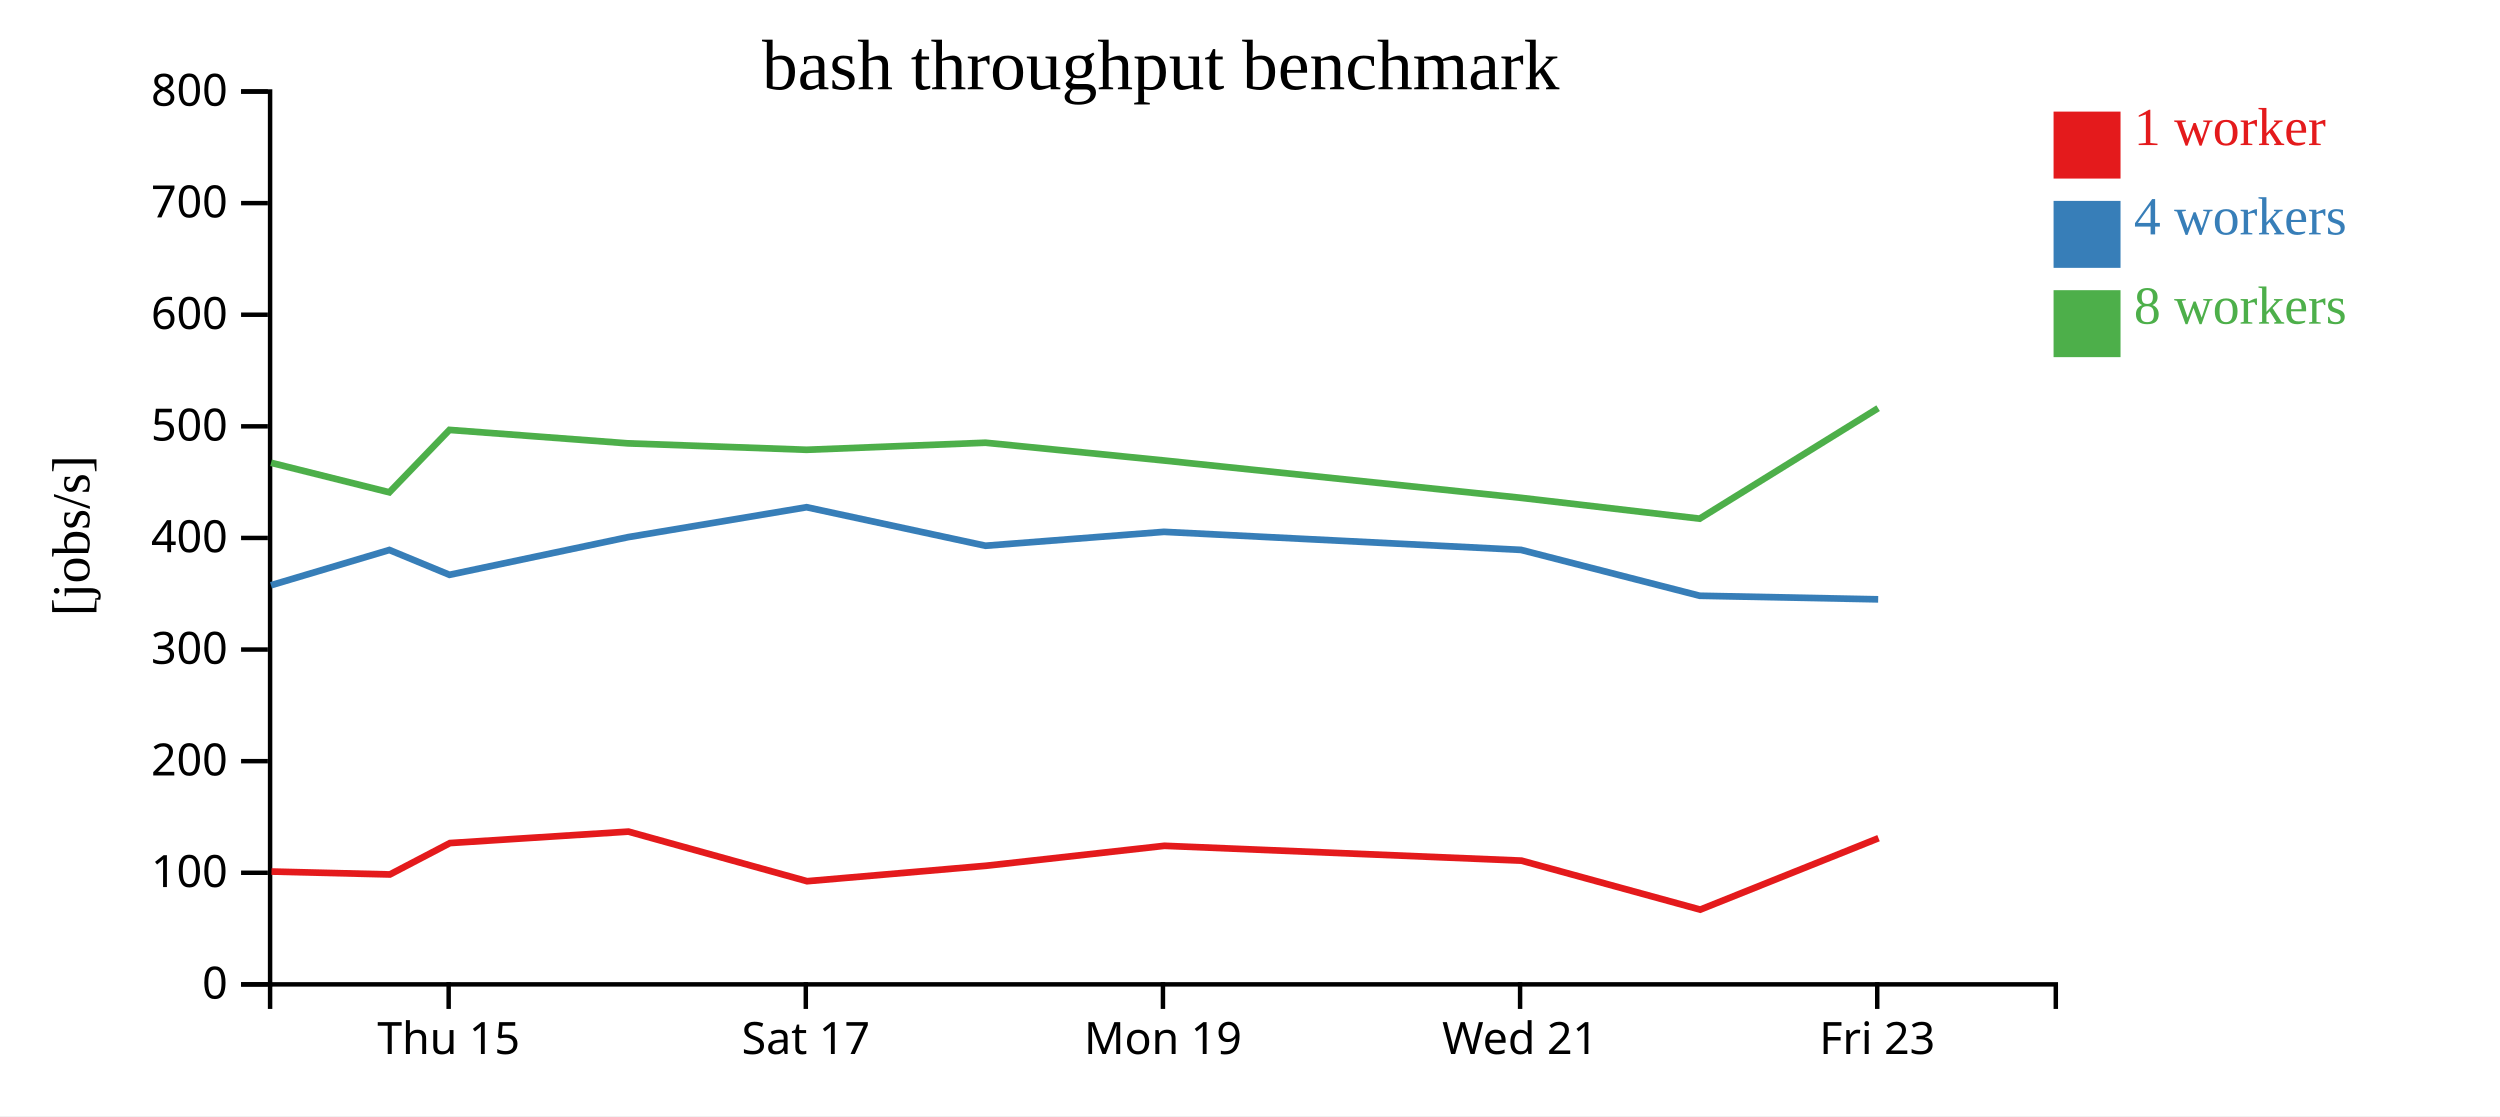
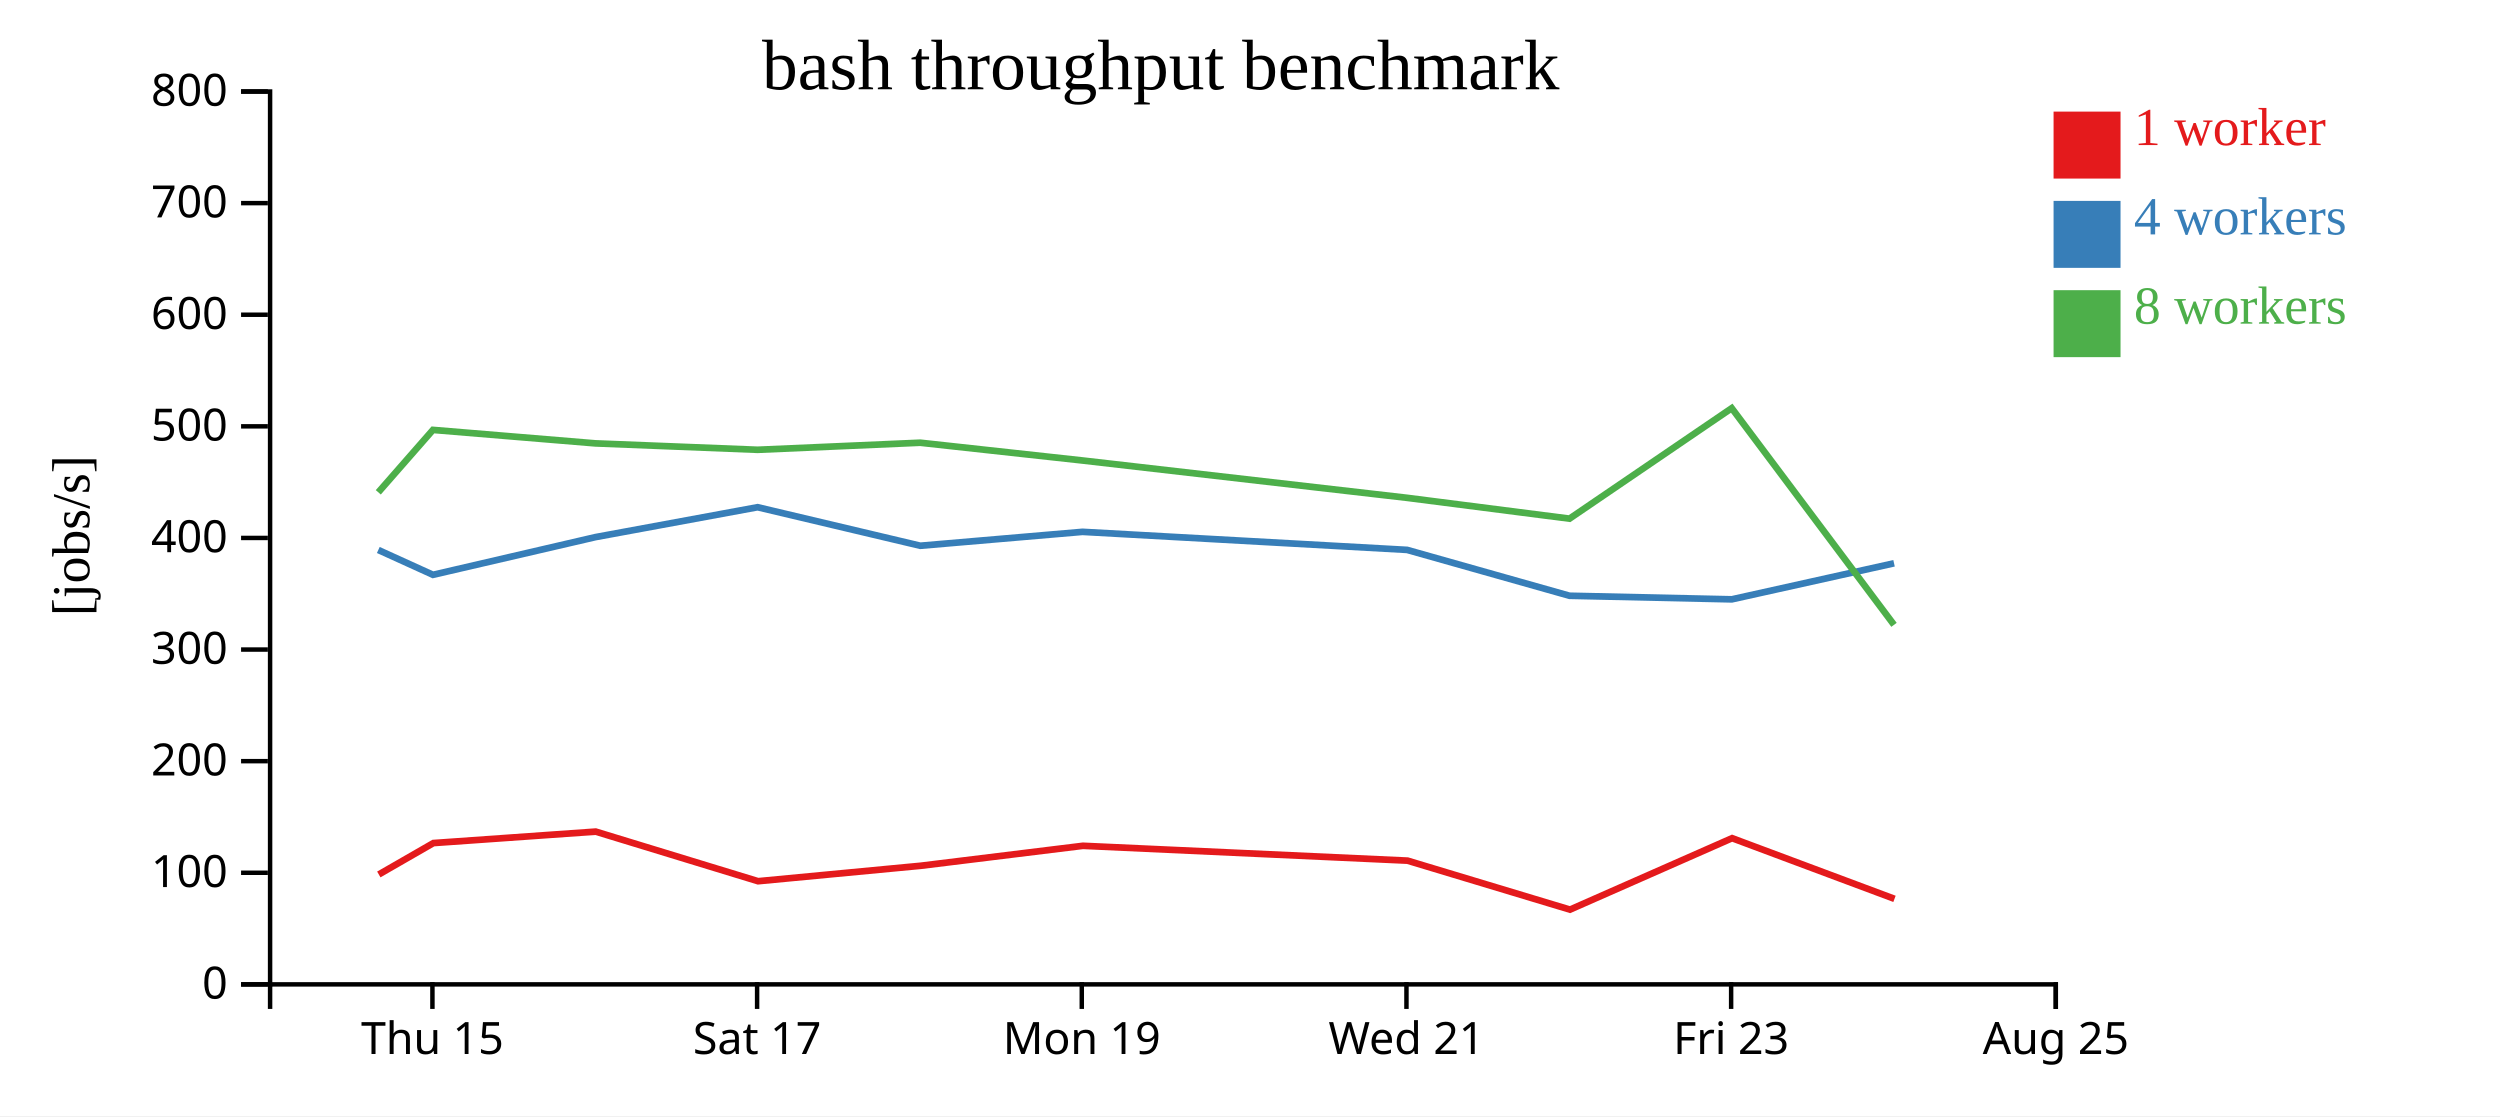
<svg xmlns="http://www.w3.org/2000/svg" width="560" height="250">
  <rect width="100%" height="100%" fill="white" />
  <g transform="translate(60,20)">
    <g transform="translate(0,200)" fill="none" font-size="10" font-family="sans-serif" text-anchor="middle">
      <path class="domain" stroke="currentColor" d="M0.5,6V0.5H400.5V6" />
-       <g class="tick" opacity="1" transform="translate(40.5,0)">
+       <g class="tick" opacity="1" transform="translate(36.86364,0)">
        <line stroke="currentColor" y2="6" />
        <text fill="currentColor" y="9" dy="0.71em">Thu 15</text>
      </g>
-       <g class="tick" opacity="1" transform="translate(120.5,0)">
+       <g class="tick" opacity="1" transform="translate(109.5909,0)">
        <line stroke="currentColor" y2="6" />
        <text fill="currentColor" y="9" dy="0.71em">Sat 17</text>
      </g>
-       <g class="tick" opacity="1" transform="translate(200.5,0)">
+       <g class="tick" opacity="1" transform="translate(182.3182,0)">
        <line stroke="currentColor" y2="6" />
        <text fill="currentColor" y="9" dy="0.71em">Mon 19</text>
      </g>
-       <g class="tick" opacity="1" transform="translate(280.5,0)">
+       <g class="tick" opacity="1" transform="translate(255.0455,0)">
        <line stroke="currentColor" y2="6" />
        <text fill="currentColor" y="9" dy="0.71em">Wed 21</text>
      </g>
-       <g class="tick" opacity="1" transform="translate(360.5,0)">
+       <g class="tick" opacity="1" transform="translate(327.7727,0)">
        <line stroke="currentColor" y2="6" />
        <text fill="currentColor" y="9" dy="0.71em">Fri 23</text>
+       </g>
+       <g class="tick" opacity="1" transform="translate(400.5,0)">
+         <line stroke="currentColor" y2="6" />
+         <text fill="currentColor" y="9" dy="0.71em">Aug 25</text>
      </g>
    </g>
    <g fill="none" font-size="10" font-family="sans-serif" text-anchor="end">
      <path class="domain" stroke="currentColor" d="M-6,200.5H0.5V0.5H-6" />
      <g class="tick" opacity="1" transform="translate(0,200.5)">
        <line stroke="currentColor" x2="-6" />
        <text fill="currentColor" x="-9" dy="0.32em">0</text>
      </g>
      <g class="tick" opacity="1" transform="translate(0,175.5)">
        <line stroke="currentColor" x2="-6" />
        <text fill="currentColor" x="-9" dy="0.32em">100</text>
      </g>
      <g class="tick" opacity="1" transform="translate(0,150.5)">
        <line stroke="currentColor" x2="-6" />
        <text fill="currentColor" x="-9" dy="0.32em">200</text>
      </g>
      <g class="tick" opacity="1" transform="translate(0,125.5)">
        <line stroke="currentColor" x2="-6" />
        <text fill="currentColor" x="-9" dy="0.32em">300</text>
      </g>
      <g class="tick" opacity="1" transform="translate(0,100.5)">
        <line stroke="currentColor" x2="-6" />
        <text fill="currentColor" x="-9" dy="0.32em">400</text>
      </g>
      <g class="tick" opacity="1" transform="translate(0,75.5)">
        <line stroke="currentColor" x2="-6" />
        <text fill="currentColor" x="-9" dy="0.32em">500</text>
      </g>
      <g class="tick" opacity="1" transform="translate(0,50.5)">
        <line stroke="currentColor" x2="-6" />
        <text fill="currentColor" x="-9" dy="0.32em">600</text>
      </g>
      <g class="tick" opacity="1" transform="translate(0,25.5)">
        <line stroke="currentColor" x2="-6" />
        <text fill="currentColor" x="-9" dy="0.32em">700</text>
      </g>
      <g class="tick" opacity="1" transform="translate(0,0.5)">
        <line stroke="currentColor" x2="-6" />
        <text fill="currentColor" x="-9" dy="0.32em">800</text>
      </g>
    </g>
    <text text-anchor="middle" style="font-size: 12px" transform="rotate(-90)" y="-40" x="-100">[jobs/s]</text>
    <text text-anchor="middle" style="font-size: 16px" y="0" x="200">bash throughput benchmark</text>
-     <path class="line" fill="none" stroke="#e41a1c" stroke-width="1.5" d="M0.822,175.227L27.338,175.879L40.786,168.847L80.777,166.28L120.786,177.391L160.877,173.931L200.837,169.46L280.814,172.785L320.839,183.756L360.79,167.752" />
-     <path class="line" fill="none" stroke="#377eb8" stroke-width="1.5" d="M0.703,111.095L27.214,103.195L40.681,108.759L80.693,100.319L120.671,93.617L160.754,102.248L200.729,99.133L280.705,103.176L320.716,113.45L360.713,114.251" />
-     <path class="line" fill="none" stroke="#4daf4a" stroke-width="1.5" d="M0.72,83.667L27.21,90.279L40.679,76.299L80.696,79.315L120.673,80.754L160.741,79.169L200.725,83.15L280.722,91.517L320.724,96.179L360.699,71.432" />
+     <path class="line" fill="none" stroke="#e41a1c" stroke-width="1.5" d="M24.853,175.879L37.078,168.847L73.434,166.28L109.805,177.391L146.252,173.931L182.58,169.46L255.285,172.785L291.672,183.756L327.991,167.752L364.366,181.344" />
+     <path class="line" fill="none" stroke="#377eb8" stroke-width="1.5" d="M24.74,103.195L36.982,108.759L73.357,100.319L109.701,93.617L146.14,102.248L182.481,99.133L255.187,103.176L291.56,113.45L327.921,114.251L364.266,106.174" />
+     <path class="line" fill="none" stroke="#4daf4a" stroke-width="1.5" d="M24.736,90.279L36.981,76.299L73.36,79.315L109.703,80.754L146.128,79.169L182.478,83.15L255.202,91.517L291.567,96.179L327.908,71.432L364.258,119.962" />
    <rect class="dot" x="400" y="5" width="15" height="15" style="fill: #e41a1c;" />
    <rect class="dot" x="400" y="25" width="15" height="15" style="fill: #377eb8;" />
    <rect class="dot" x="400" y="45" width="15" height="15" style="fill: #4daf4a;" />
    <text class="label" x="418" y="12.5" style="fill: #e41a1c; alignment-baseline: middle;" text-anchor="left">1 worker</text>
    <text class="label" x="418" y="32.5" style="fill: #377eb8; alignment-baseline: middle;" text-anchor="left">4 workers</text>
    <text class="label" x="418" y="52.5" style="fill: #4daf4a; alignment-baseline: middle;" text-anchor="left">8 workers</text>
  </g>
</svg>
